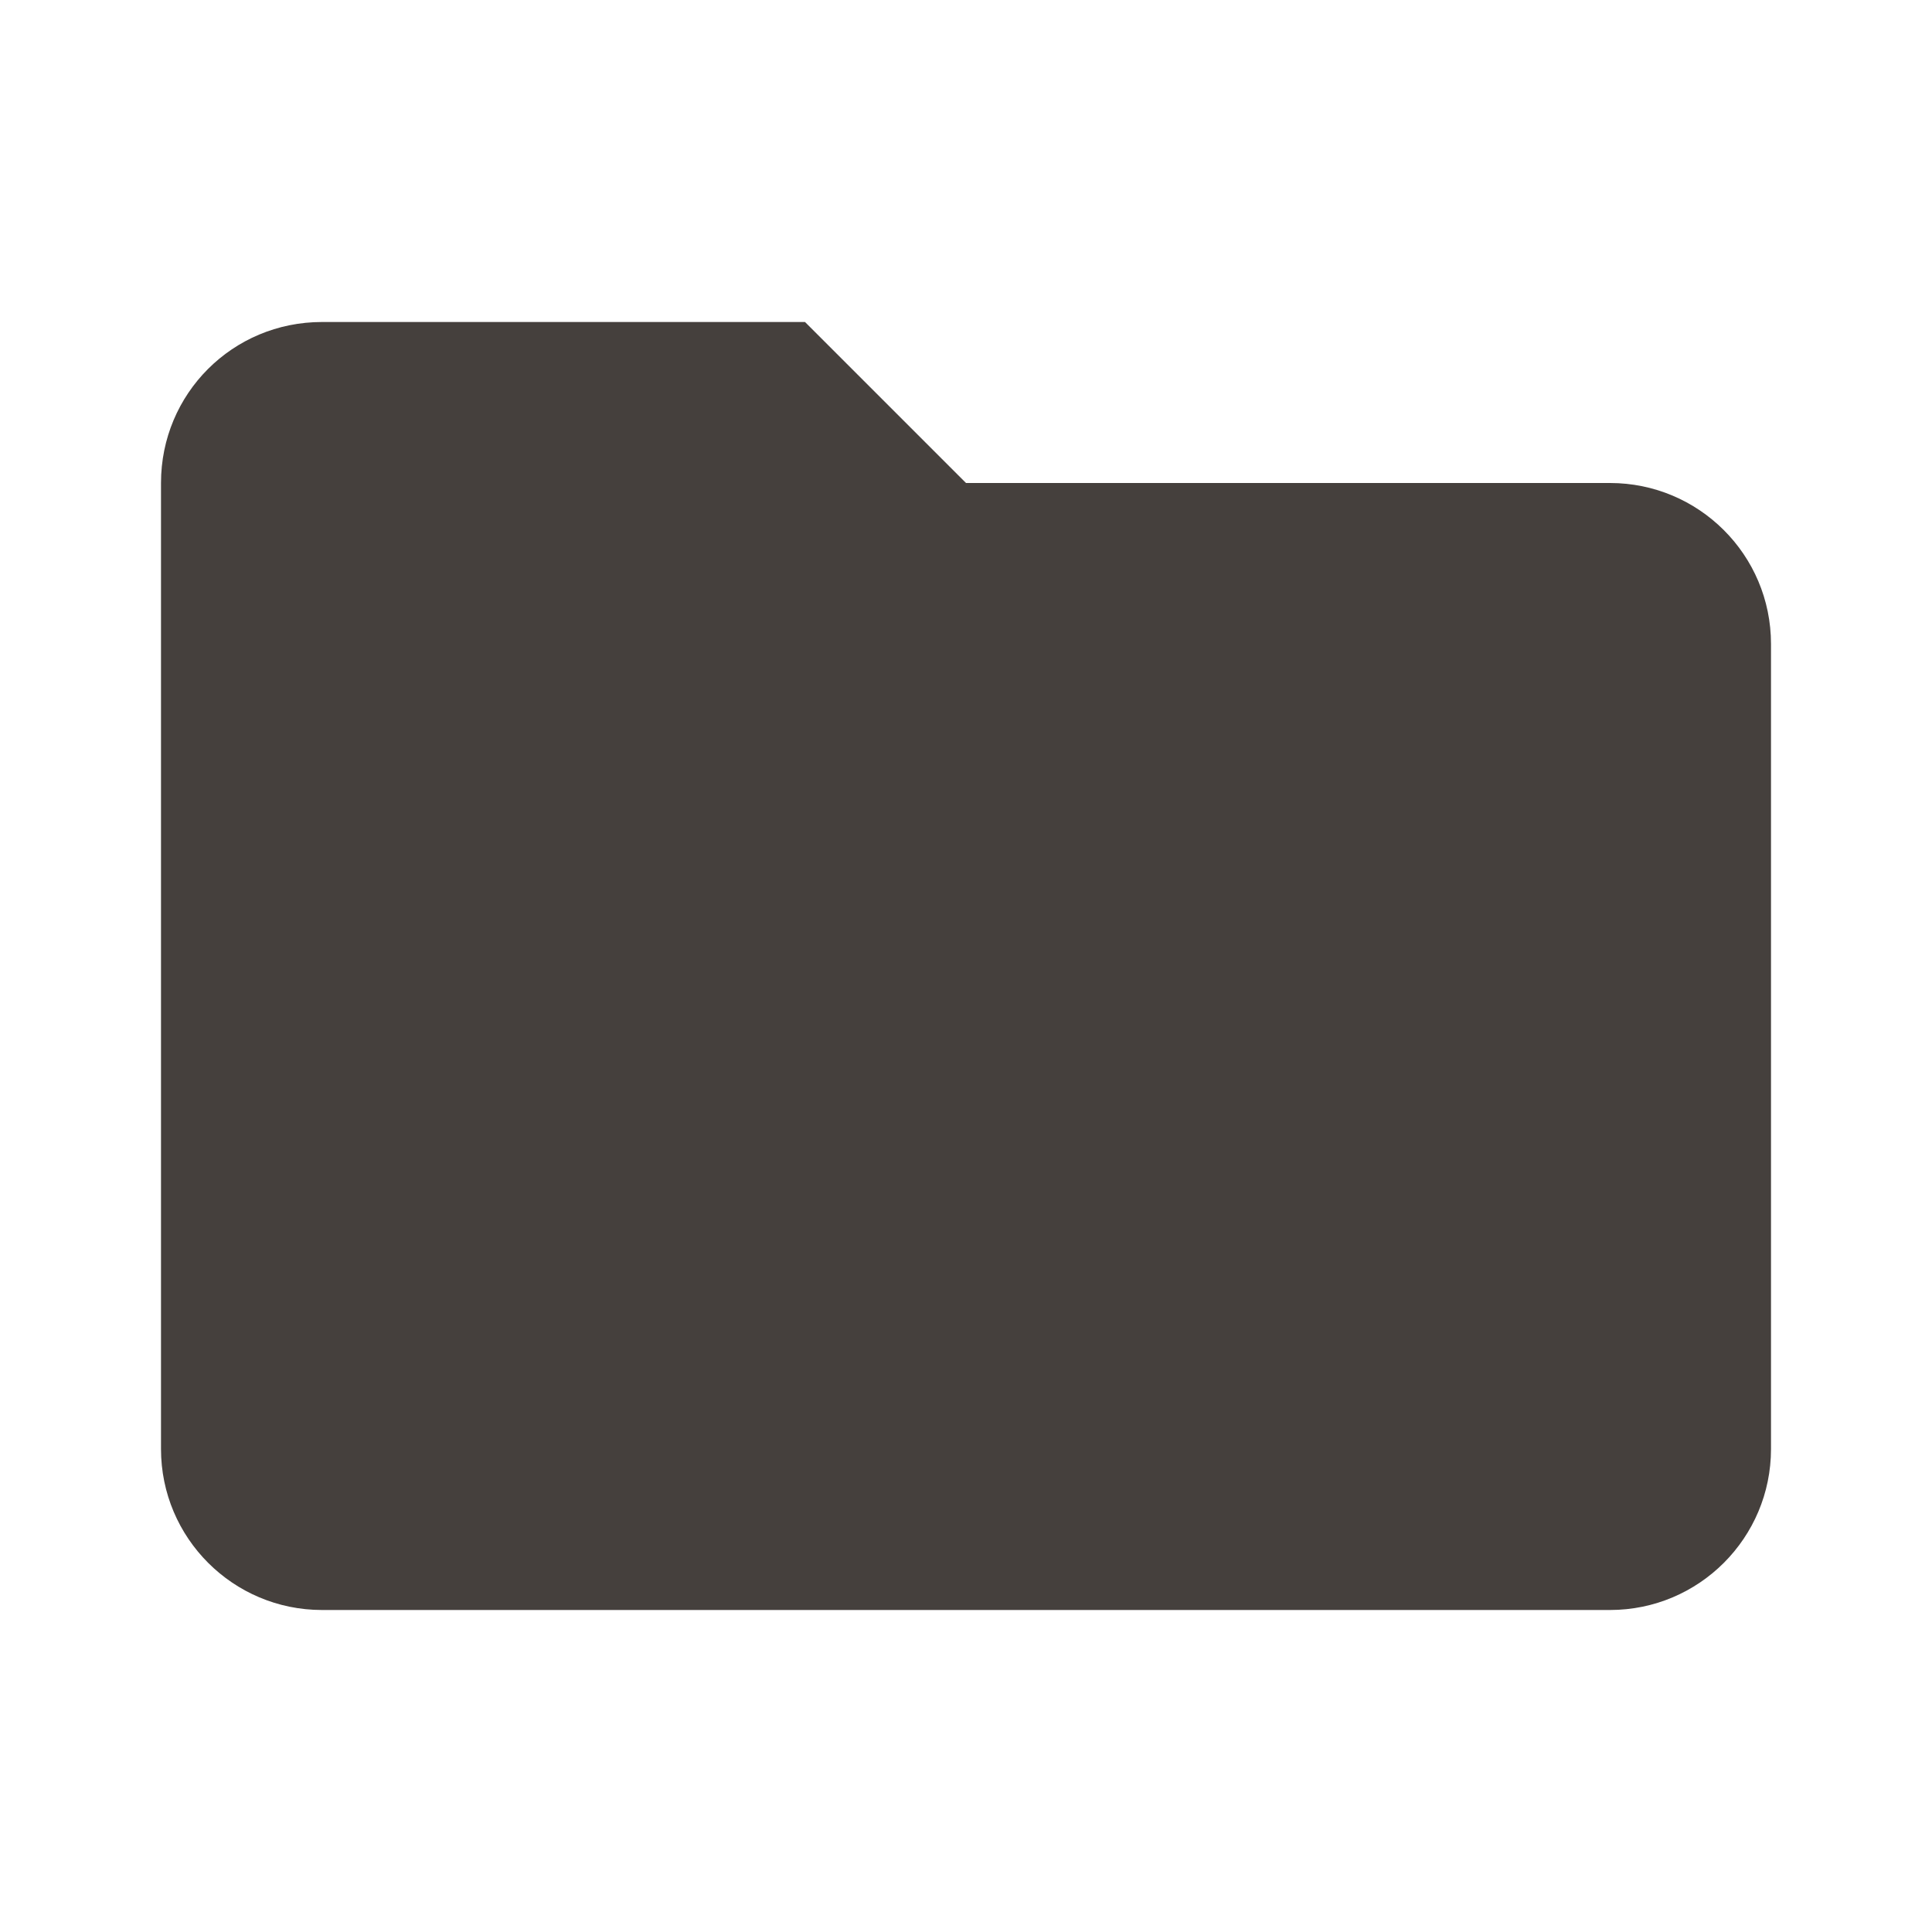
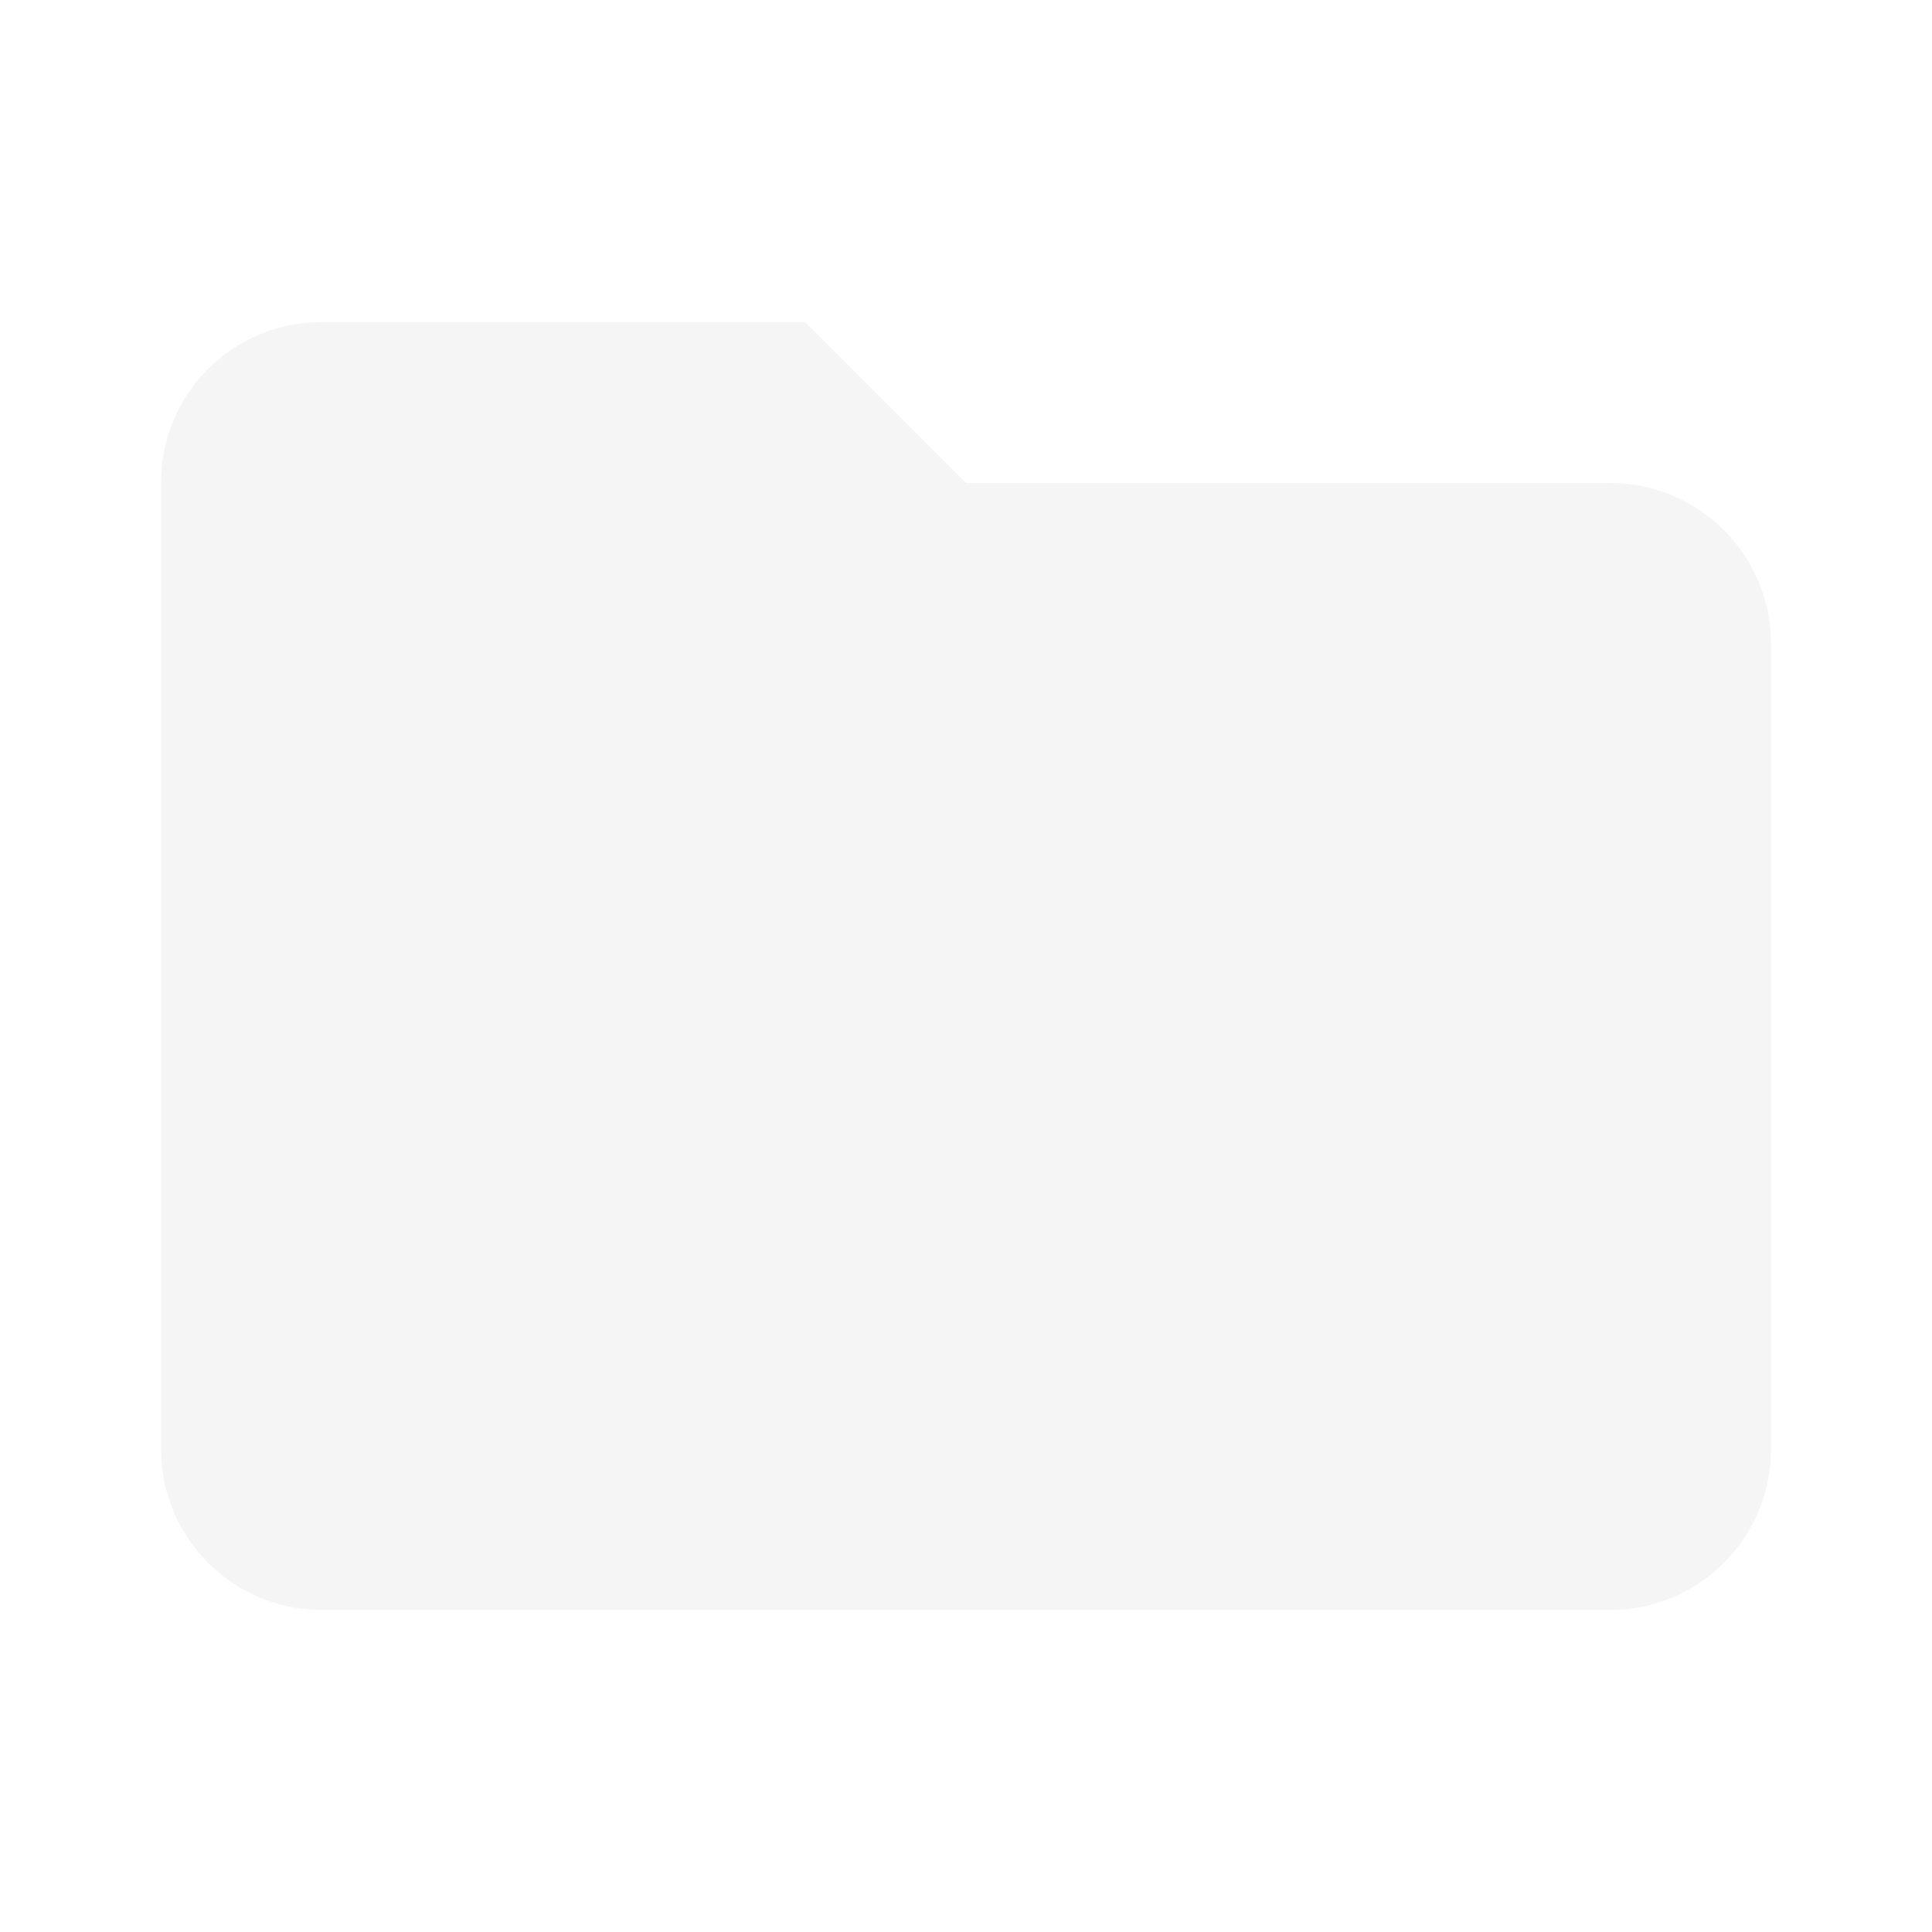
<svg xmlns="http://www.w3.org/2000/svg" viewBox="0 0 24 24">
-   <path d="M10 4H4c-1.11 0-2 .89-2 2v12a2 2 0 0 0 2 2h16a2 2 0 0 0 2-2V8c0-1.11-.9-2-2-2h-8l-2-2z" fill="#45403d" />
+   <path d="M10 4H4c-1.11 0-2 .89-2 2v12a2 2 0 0 0 2 2h16a2 2 0 0 0 2-2V8c0-1.11-.9-2-2-2h-8l-2-2z" fill="#f5f5f5" />
</svg>
